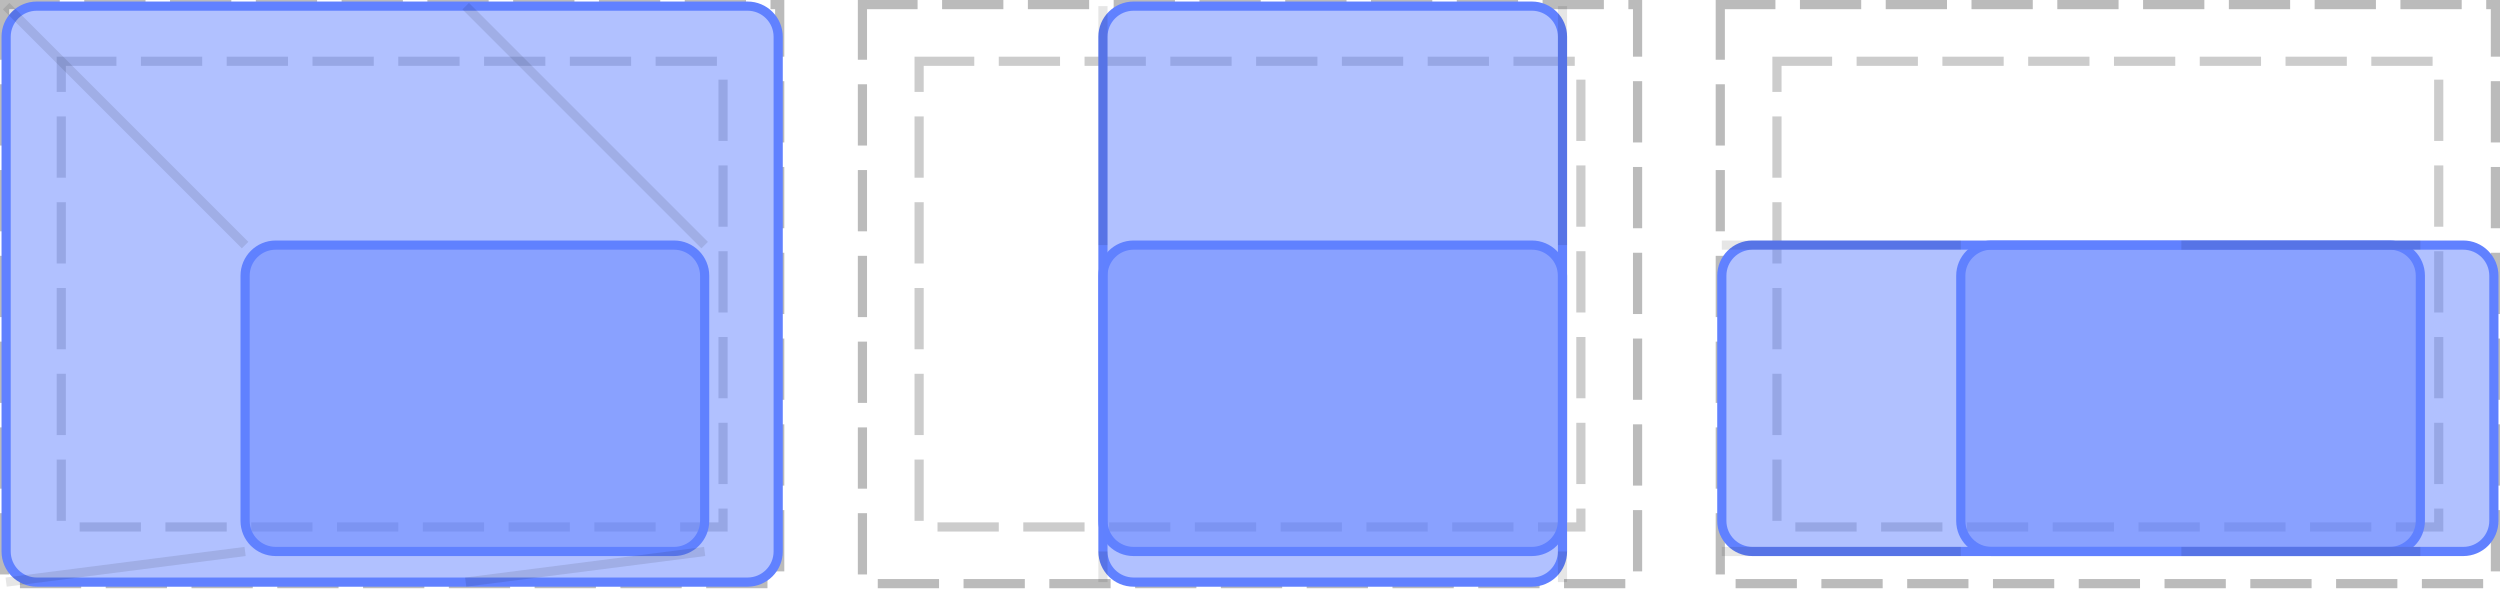
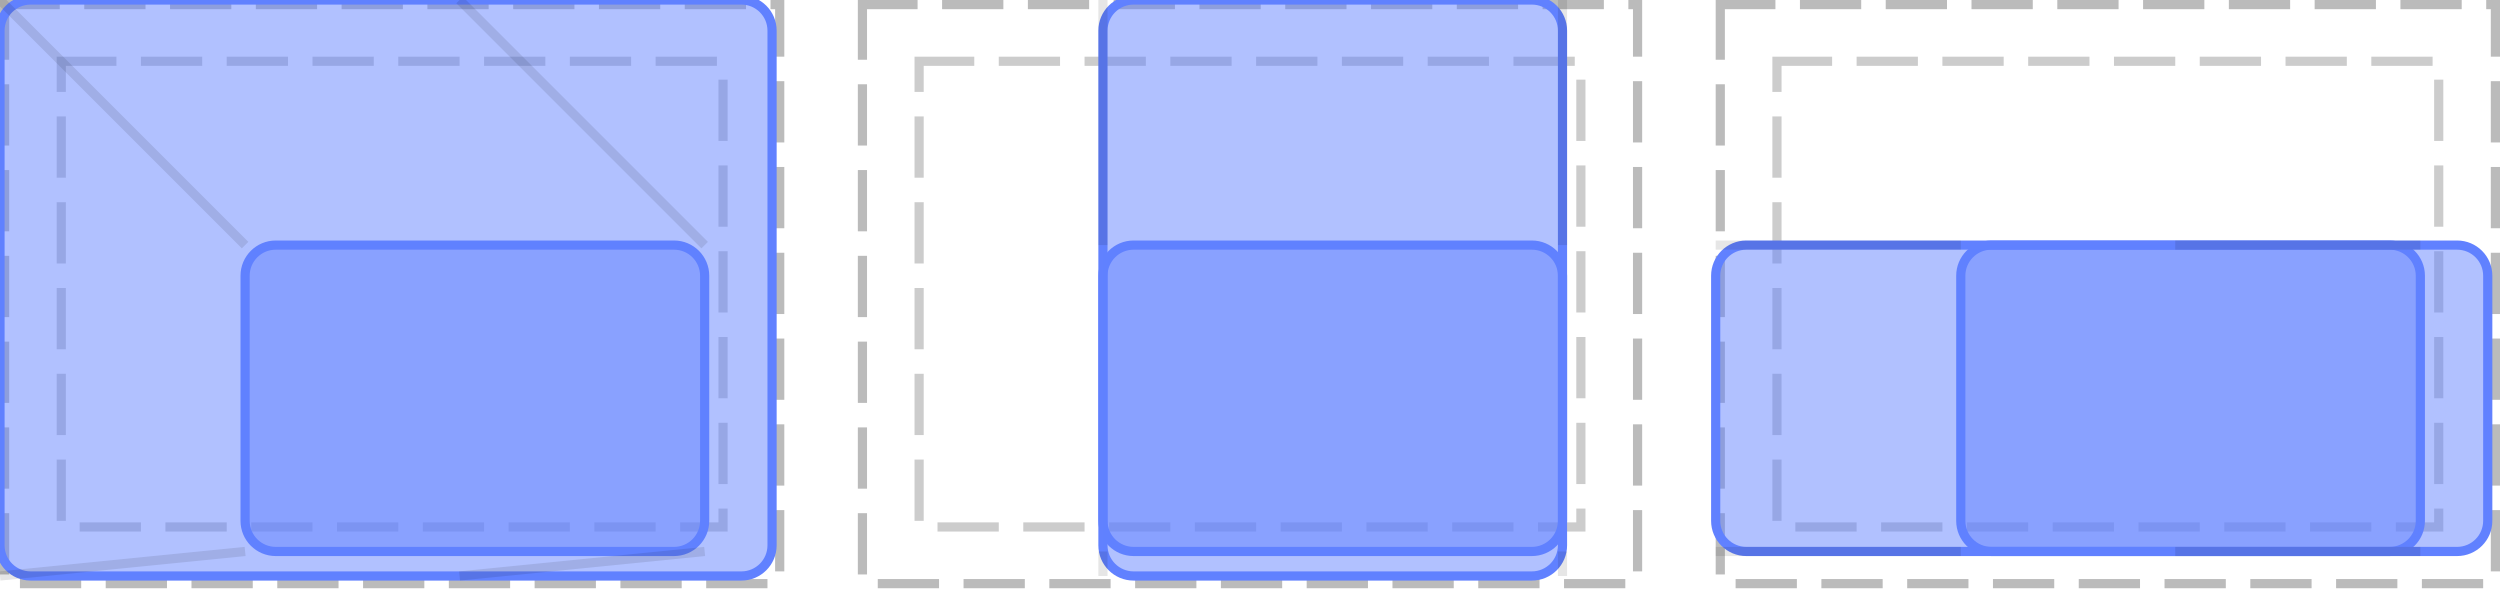
<svg xmlns="http://www.w3.org/2000/svg" width="408pt" height="96pt" viewBox="0 0 408 96" version="1.1">
  <g id="surface1">
    <path style="fill:none;stroke-width:1.5;stroke-linecap:butt;stroke-linejoin:miter;stroke:rgb(0%,0%,0%);stroke-opacity:0.267;stroke-dasharray:10,4;stroke-dashoffset:1;stroke-miterlimit:10;" d="M 0.75 0.75 L 127.25 0.75 L 127.25 95.25 L 0.75 95.25 Z M 0.75 0.75 " />
    <path style="fill:none;stroke-width:1.5;stroke-linecap:butt;stroke-linejoin:miter;stroke:rgb(0%,0%,0%);stroke-opacity:0.2;stroke-dasharray:10,4;stroke-dashoffset:1;stroke-miterlimit:10;" d="M 10 10 L 118 10 L 118 86 L 10 86 Z M 10 10 " />
    <path style="fill:none;stroke-width:1.5;stroke-linecap:butt;stroke-linejoin:miter;stroke:rgb(0%,0%,0%);stroke-opacity:0.267;stroke-dasharray:10,4;stroke-dashoffset:1;stroke-miterlimit:10;" d="M 140.75 0.75 L 267.25 0.75 L 267.25 95.25 L 140.75 95.25 Z M 140.75 0.75 " />
    <path style="fill:none;stroke-width:1.5;stroke-linecap:butt;stroke-linejoin:miter;stroke:rgb(0%,0%,0%);stroke-opacity:0.2;stroke-dasharray:10,4;stroke-dashoffset:1;stroke-miterlimit:10;" d="M 150 10 L 258 10 L 258 86 L 150 86 Z M 150 10 " />
    <path style="fill:none;stroke-width:1.5;stroke-linecap:butt;stroke-linejoin:miter;stroke:rgb(0%,0%,0%);stroke-opacity:0.267;stroke-dasharray:10,4;stroke-dashoffset:1;stroke-miterlimit:10;" d="M 280.75 0.75 L 407.25 0.75 L 407.25 95.25 L 280.75 95.25 Z M 280.75 0.75 " />
    <path style="fill:none;stroke-width:1.5;stroke-linecap:butt;stroke-linejoin:miter;stroke:rgb(0%,0%,0%);stroke-opacity:0.2;stroke-dasharray:10,4;stroke-dashoffset:1;stroke-miterlimit:10;" d="M 290 10 L 398 10 L 398 86 L 290 86 Z M 290 10 " />
    <path style="fill:none;stroke-width:1.5;stroke-linecap:butt;stroke-linejoin:miter;stroke:rgb(38.039%,50.588%,100%);stroke-opacity:1;stroke-miterlimit:10;" d="M 0 5 C 0 2.238 2.238 0 5 0 L 70 0 C 72.762 0 75 2.238 75 5 L 75 45 C 75 47.762 72.762 50 70 50 L 5 50 C 2.238 50 0 47.762 0 45 Z M 0 5 " transform="matrix(1,0,0,1,40,40)" />
    <path style=" stroke:none;fill-rule:nonzero;fill:rgb(38.039%,50.588%,100%);fill-opacity:0.49;" d="M 40 45 C 40 42.238 42.238 40 45 40 L 110 40 C 112.762 40 115 42.238 115 45 L 115 85 C 115 87.762 112.762 90 110 90 L 45 90 C 42.238 90 40 87.762 40 85 Z M 40 45 " />
-     <path style="fill:none;stroke-width:1.5;stroke-linecap:butt;stroke-linejoin:miter;stroke:rgb(38.039%,50.588%,100%);stroke-opacity:1;stroke-miterlimit:10;" d="M 0 5 C 0 2.238 2.238 0 5 0 L 121 0 C 123.762 0 126 2.238 126 5 L 126 89 C 126 91.762 123.762 94 121 94 L 5 94 C 2.238 94 0 91.762 0 89 Z M 0 5 " transform="matrix(1,0,0,1,1,1)" />
-     <path style=" stroke:none;fill-rule:nonzero;fill:rgb(38.039%,50.588%,100%);fill-opacity:0.49;" d="M 1 6 C 1 3.238 3.238 1 6 1 L 122 1 C 124.762 1 127 3.238 127 6 L 127 90 C 127 92.762 124.762 95 122 95 L 6 95 C 3.238 95 1 92.762 1 90 Z M 1 6 " />
-     <path style="fill:none;stroke-width:1.5;stroke-linecap:butt;stroke-linejoin:miter;stroke:rgb(0%,0%,0%);stroke-opacity:0.1;stroke-miterlimit:10;" d="M 40 40 L 1 1 " />
-     <path style="fill:none;stroke-width:1.5;stroke-linecap:butt;stroke-linejoin:miter;stroke:rgb(0%,0%,0%);stroke-opacity:0.1;stroke-miterlimit:10;" d="M 115 40 L 76 1 M 40 90 L 1 95 " />
-     <path style="fill:none;stroke-width:1.5;stroke-linecap:butt;stroke-linejoin:miter;stroke:rgb(0%,0%,0%);stroke-opacity:0.1;stroke-miterlimit:10;" d="M 115 90 L 76 95 " />
+     <path style="fill:none;stroke-width:1.5;stroke-linecap:butt;stroke-linejoin:miter;stroke:rgb(38.039%,50.588%,100%);stroke-opacity:1;stroke-miterlimit:10;" d="M 0 5 C 0 2.238 2.238 0 5 0 L 121 0 C 123.762 0 126 2.238 126 5 L 126 89 C 126 91.762 123.762 94 121 94 L 5 94 C 2.238 94 0 91.762 0 89 Z M 0 5 " />
+     <path style=" stroke:none;fill-rule:nonzero;fill:rgb(38.039%,50.588%,100%);fill-opacity:0.49;" d="M 0 5 C 0 2.238 2.238 0 5 0 L 121 0 C 123.762 0 126 2.238 126 5 L 126 89 C 126 91.762 123.762 94 121 94 L 5 94 C 2.238 94 0 91.762 0 89 Z M 0 5 " />
+     <path style="fill:none;stroke-width:1.5;stroke-linecap:butt;stroke-linejoin:miter;stroke:rgb(0%,0%,0%);stroke-opacity:0.1;stroke-miterlimit:10;" d="M 40 40 L 0 0 " />
+     <path style="fill:none;stroke-width:1.5;stroke-linecap:butt;stroke-linejoin:miter;stroke:rgb(0%,0%,0%);stroke-opacity:0.1;stroke-miterlimit:10;" d="M 115 40 L 75 0 M 40 90 L 0 94 " />
+     <path style="fill:none;stroke-width:1.5;stroke-linecap:butt;stroke-linejoin:miter;stroke:rgb(0%,0%,0%);stroke-opacity:0.1;stroke-miterlimit:10;" d="M 115 90 L 75 94 " />
    <path style="fill:none;stroke-width:1.5;stroke-linecap:butt;stroke-linejoin:miter;stroke:rgb(38.039%,50.588%,100%);stroke-opacity:1;stroke-miterlimit:10;" d="M 0 5 C 0 2.238 2.238 0 5 0 L 70 0 C 72.762 0 75 2.238 75 5 L 75 45 C 75 47.762 72.762 50 70 50 L 5 50 C 2.238 50 0 47.762 0 45 Z M 0 5 " transform="matrix(1,0,0,1,180,40)" />
    <path style=" stroke:none;fill-rule:nonzero;fill:rgb(38.039%,50.588%,100%);fill-opacity:0.49;" d="M 180 45 C 180 42.238 182.238 40 185 40 L 250 40 C 252.762 40 255 42.238 255 45 L 255 85 C 255 87.762 252.762 90 250 90 L 185 90 C 182.238 90 180 87.762 180 85 Z M 180 45 " />
-     <path style="fill:none;stroke-width:1.5;stroke-linecap:butt;stroke-linejoin:miter;stroke:rgb(38.039%,50.588%,100%);stroke-opacity:1;stroke-miterlimit:10;" d="M 0 5 C 0 2.238 2.238 0 5 0 L 70 0 C 72.762 0 75 2.238 75 5 L 75 89 C 75 91.762 72.762 94 70 94 L 5 94 C 2.238 94 0 91.762 0 89 Z M 0 5 " transform="matrix(1,0,0,1,180,1)" />
-     <path style=" stroke:none;fill-rule:nonzero;fill:rgb(38.039%,50.588%,100%);fill-opacity:0.49;" d="M 180 6 C 180 3.238 182.238 1 185 1 L 250 1 C 252.762 1 255 3.238 255 6 L 255 90 C 255 92.762 252.762 95 250 95 L 185 95 C 182.238 95 180 92.762 180 90 Z M 180 6 " />
-     <path style="fill:none;stroke-width:1.5;stroke-linecap:butt;stroke-linejoin:miter;stroke:rgb(0%,0%,0%);stroke-opacity:0.1;stroke-miterlimit:10;" d="M 180 40 L 180 1 " />
-     <path style="fill:none;stroke-width:1.5;stroke-linecap:butt;stroke-linejoin:miter;stroke:rgb(0%,0%,0%);stroke-opacity:0.1;stroke-miterlimit:10;" d="M 255 40 L 255 1 M 180 90 L 180 95 " />
-     <path style="fill:none;stroke-width:1.5;stroke-linecap:butt;stroke-linejoin:miter;stroke:rgb(0%,0%,0%);stroke-opacity:0.1;stroke-miterlimit:10;" d="M 255 90 L 255 95 " />
+     <path style="fill:none;stroke-width:1.5;stroke-linecap:butt;stroke-linejoin:miter;stroke:rgb(38.039%,50.588%,100%);stroke-opacity:1;stroke-miterlimit:10;" d="M 0 5 C 0 2.238 2.238 0 5 0 L 70 0 C 72.762 0 75 2.238 75 5 L 75 89 C 75 91.762 72.762 94 70 94 L 5 94 C 2.238 94 0 91.762 0 89 Z M 0 5 " transform="matrix(1,0,0,1,180,0)" />
+     <path style=" stroke:none;fill-rule:nonzero;fill:rgb(38.039%,50.588%,100%);fill-opacity:0.49;" d="M 180 5 C 180 2.238 182.238 0 185 0 L 250 0 C 252.762 0 255 2.238 255 5 L 255 89 C 255 91.762 252.762 94 250 94 L 185 94 C 182.238 94 180 91.762 180 89 Z M 180 5 " />
+     <path style="fill:none;stroke-width:1.5;stroke-linecap:butt;stroke-linejoin:miter;stroke:rgb(0%,0%,0%);stroke-opacity:0.1;stroke-miterlimit:10;" d="M 180 40 L 180 0 " />
+     <path style="fill:none;stroke-width:1.5;stroke-linecap:butt;stroke-linejoin:miter;stroke:rgb(0%,0%,0%);stroke-opacity:0.1;stroke-miterlimit:10;" d="M 255 40 L 255 0 M 180 90 L 180 94 " />
+     <path style="fill:none;stroke-width:1.5;stroke-linecap:butt;stroke-linejoin:miter;stroke:rgb(0%,0%,0%);stroke-opacity:0.1;stroke-miterlimit:10;" d="M 255 90 L 255 94 " />
    <path style="fill:none;stroke-width:1.5;stroke-linecap:butt;stroke-linejoin:miter;stroke:rgb(38.039%,50.588%,100%);stroke-opacity:1;stroke-miterlimit:10;" d="M 0 5 C 0 2.238 2.238 0 5 0 L 70 0 C 72.762 0 75 2.238 75 5 L 75 45 C 75 47.762 72.762 50 70 50 L 5 50 C 2.238 50 0 47.762 0 45 Z M 0 5 " transform="matrix(1,0,0,1,320,40)" />
    <path style=" stroke:none;fill-rule:nonzero;fill:rgb(38.039%,50.588%,100%);fill-opacity:0.49;" d="M 320 45 C 320 42.238 322.238 40 325 40 L 390 40 C 392.762 40 395 42.238 395 45 L 395 85 C 395 87.762 392.762 90 390 90 L 325 90 C 322.238 90 320 87.762 320 85 Z M 320 45 " />
-     <path style="fill:none;stroke-width:1.5;stroke-linecap:butt;stroke-linejoin:miter;stroke:rgb(38.039%,50.588%,100%);stroke-opacity:1;stroke-miterlimit:10;" d="M 0 5 C 0 2.238 2.238 0 5 0 L 121 0 C 123.762 0 126 2.238 126 5 L 126 45 C 126 47.762 123.762 50 121 50 L 5 50 C 2.238 50 0 47.762 0 45 Z M 0 5 " transform="matrix(1,0,0,1,281,40)" />
-     <path style=" stroke:none;fill-rule:nonzero;fill:rgb(38.039%,50.588%,100%);fill-opacity:0.49;" d="M 281 45 C 281 42.238 283.238 40 286 40 L 402 40 C 404.762 40 407 42.238 407 45 L 407 85 C 407 87.762 404.762 90 402 90 L 286 90 C 283.238 90 281 87.762 281 85 Z M 281 45 " />
-     <path style="fill:none;stroke-width:1.5;stroke-linecap:butt;stroke-linejoin:miter;stroke:rgb(0%,0%,0%);stroke-opacity:0.1;stroke-miterlimit:10;" d="M 320 40 L 281 40 " />
-     <path style="fill:none;stroke-width:1.5;stroke-linecap:butt;stroke-linejoin:miter;stroke:rgb(0%,0%,0%);stroke-opacity:0.1;stroke-miterlimit:10;" d="M 395 40 L 356 40 M 320 90 L 281 90 " />
-     <path style="fill:none;stroke-width:1.5;stroke-linecap:butt;stroke-linejoin:miter;stroke:rgb(0%,0%,0%);stroke-opacity:0.1;stroke-miterlimit:10;" d="M 395 90 L 356 90 " />
+     <path style="fill:none;stroke-width:1.5;stroke-linecap:butt;stroke-linejoin:miter;stroke:rgb(38.039%,50.588%,100%);stroke-opacity:1;stroke-miterlimit:10;" d="M 0 5 C 0 2.238 2.238 0 5 0 L 121 0 C 123.762 0 126 2.238 126 5 L 126 45 C 126 47.762 123.762 50 121 50 L 5 50 C 2.238 50 0 47.762 0 45 Z M 0 5 " transform="matrix(1,0,0,1,280,40)" />
+     <path style=" stroke:none;fill-rule:nonzero;fill:rgb(38.039%,50.588%,100%);fill-opacity:0.49;" d="M 280 45 C 280 42.238 282.238 40 285 40 L 401 40 C 403.762 40 406 42.238 406 45 L 406 85 C 406 87.762 403.762 90 401 90 L 285 90 C 282.238 90 280 87.762 280 85 Z M 280 45 " />
+     <path style="fill:none;stroke-width:1.5;stroke-linecap:butt;stroke-linejoin:miter;stroke:rgb(0%,0%,0%);stroke-opacity:0.1;stroke-miterlimit:10;" d="M 320 40 L 280 40 " />
+     <path style="fill:none;stroke-width:1.5;stroke-linecap:butt;stroke-linejoin:miter;stroke:rgb(0%,0%,0%);stroke-opacity:0.1;stroke-miterlimit:10;" d="M 395 40 L 355 40 M 320 90 L 280 90 " />
+     <path style="fill:none;stroke-width:1.5;stroke-linecap:butt;stroke-linejoin:miter;stroke:rgb(0%,0%,0%);stroke-opacity:0.1;stroke-miterlimit:10;" d="M 395 90 L 355 90 " />
  </g>
</svg>
